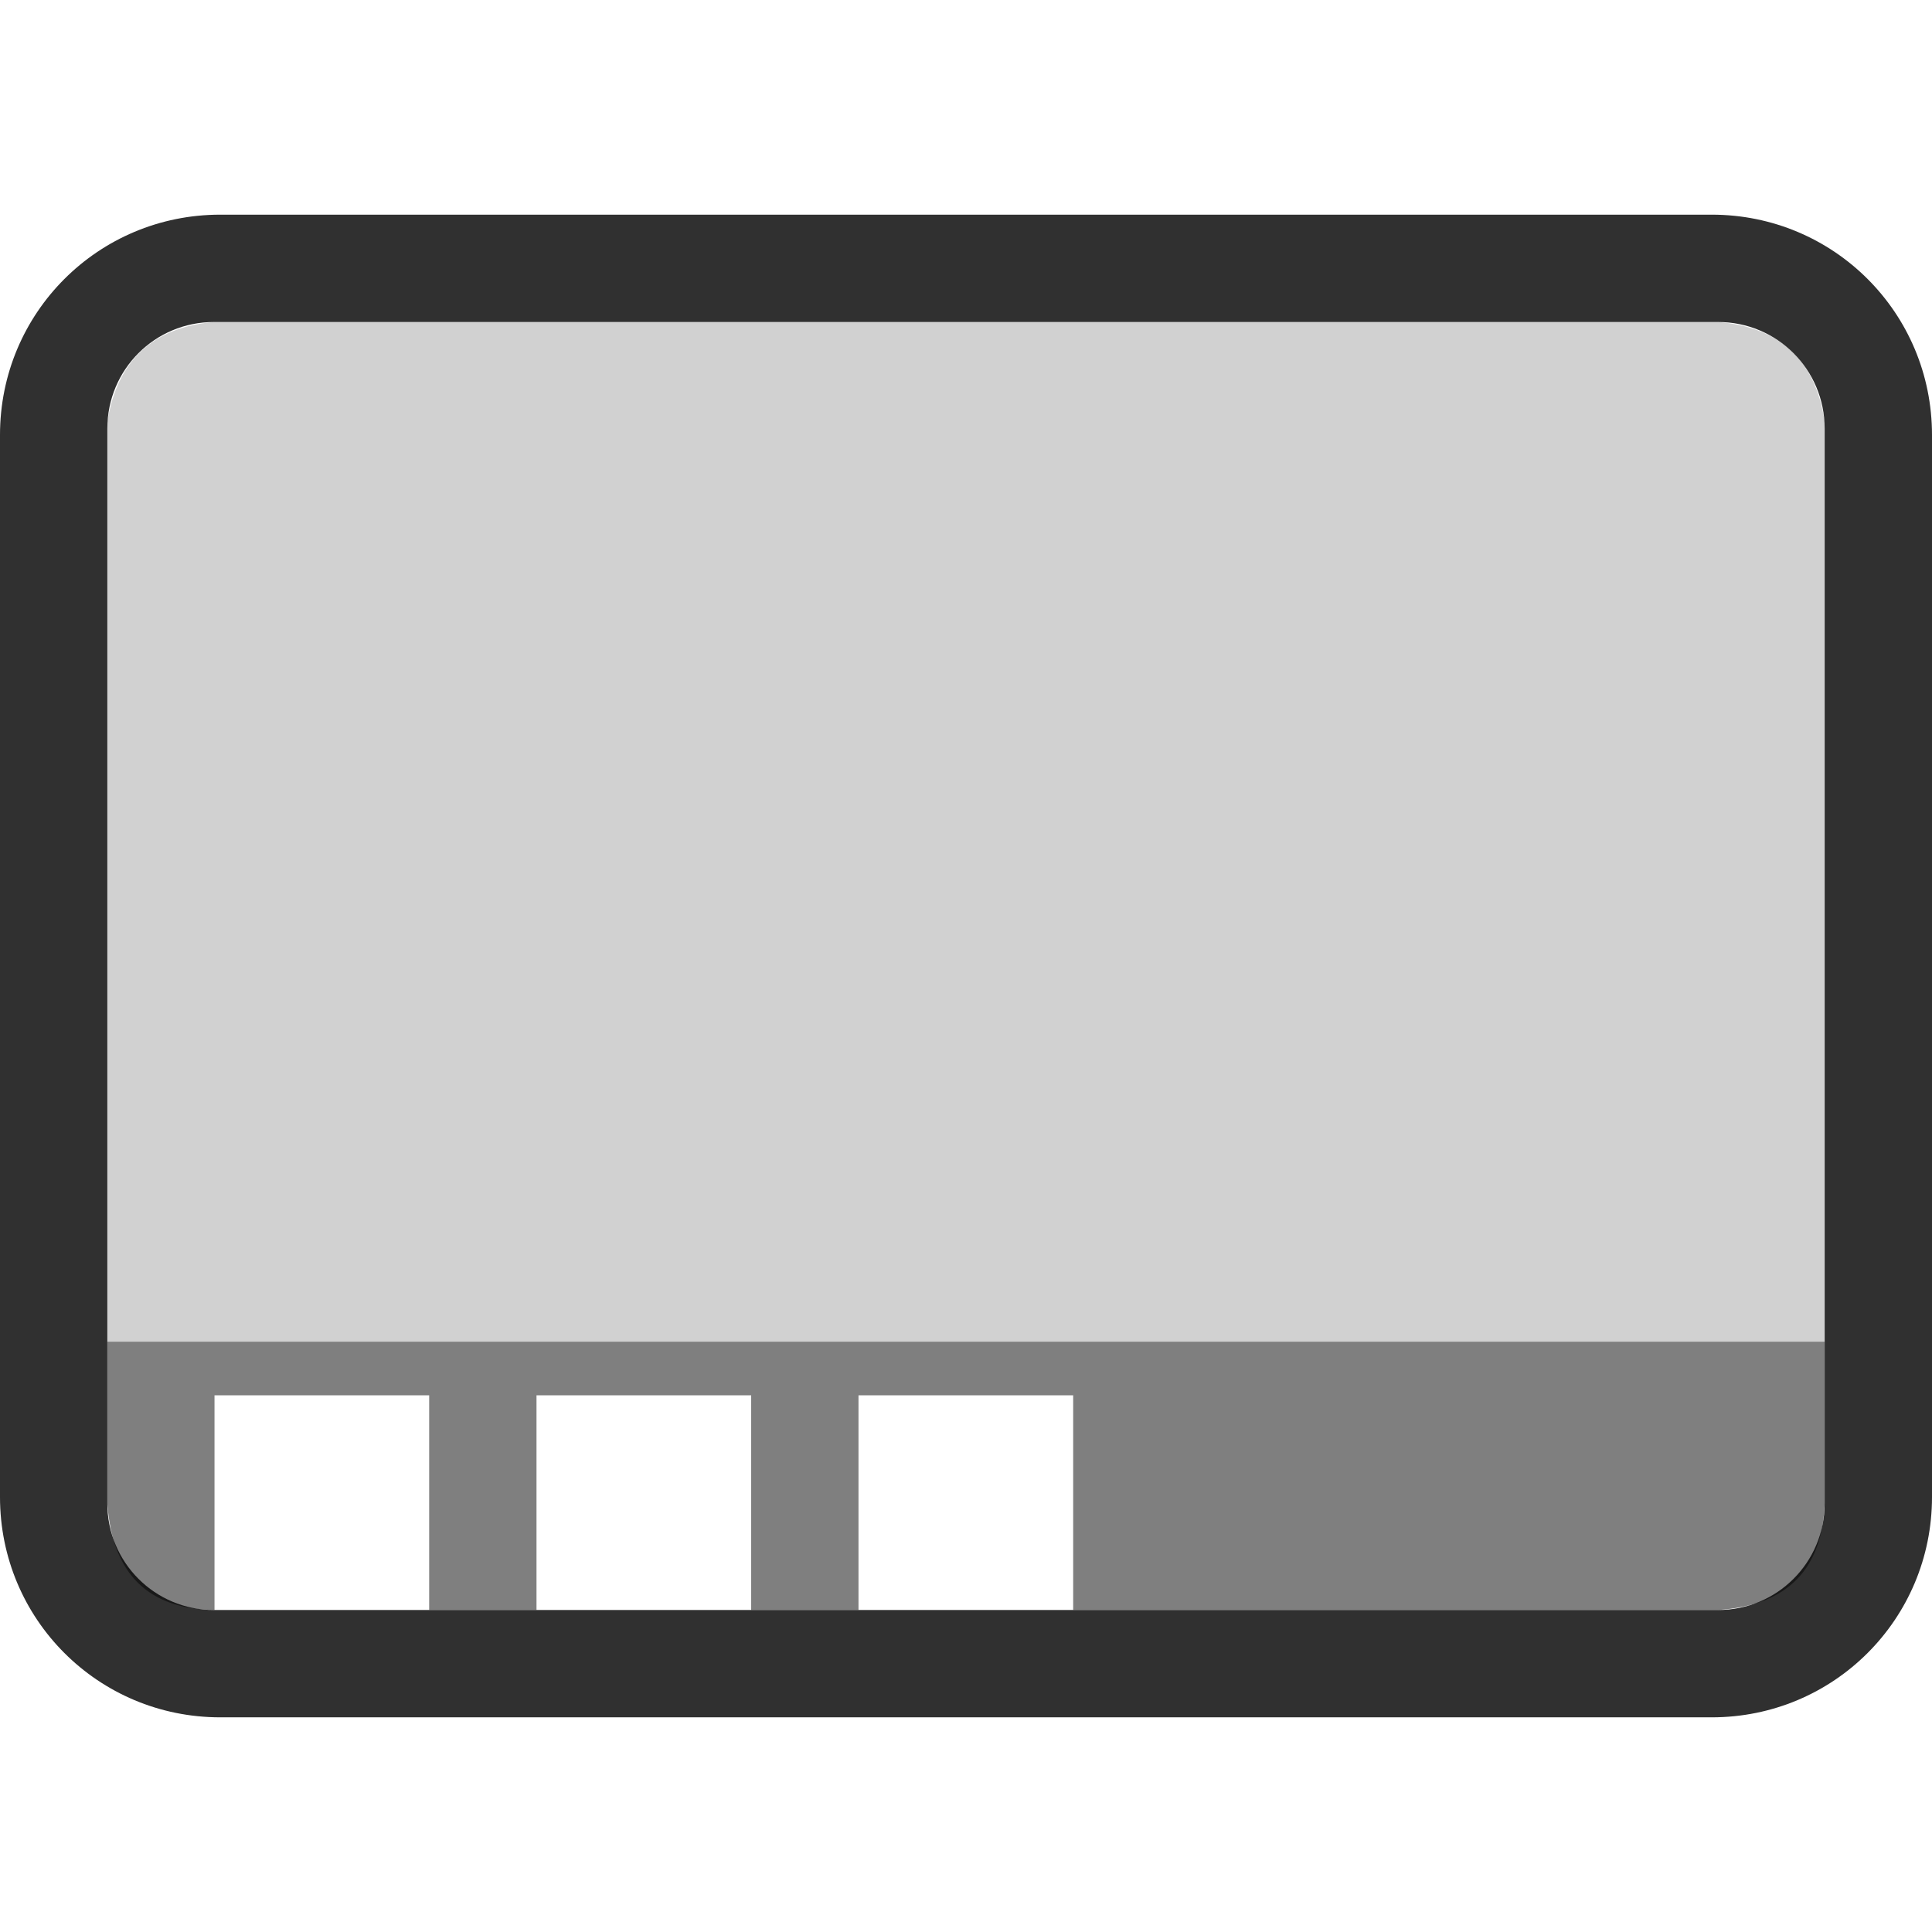
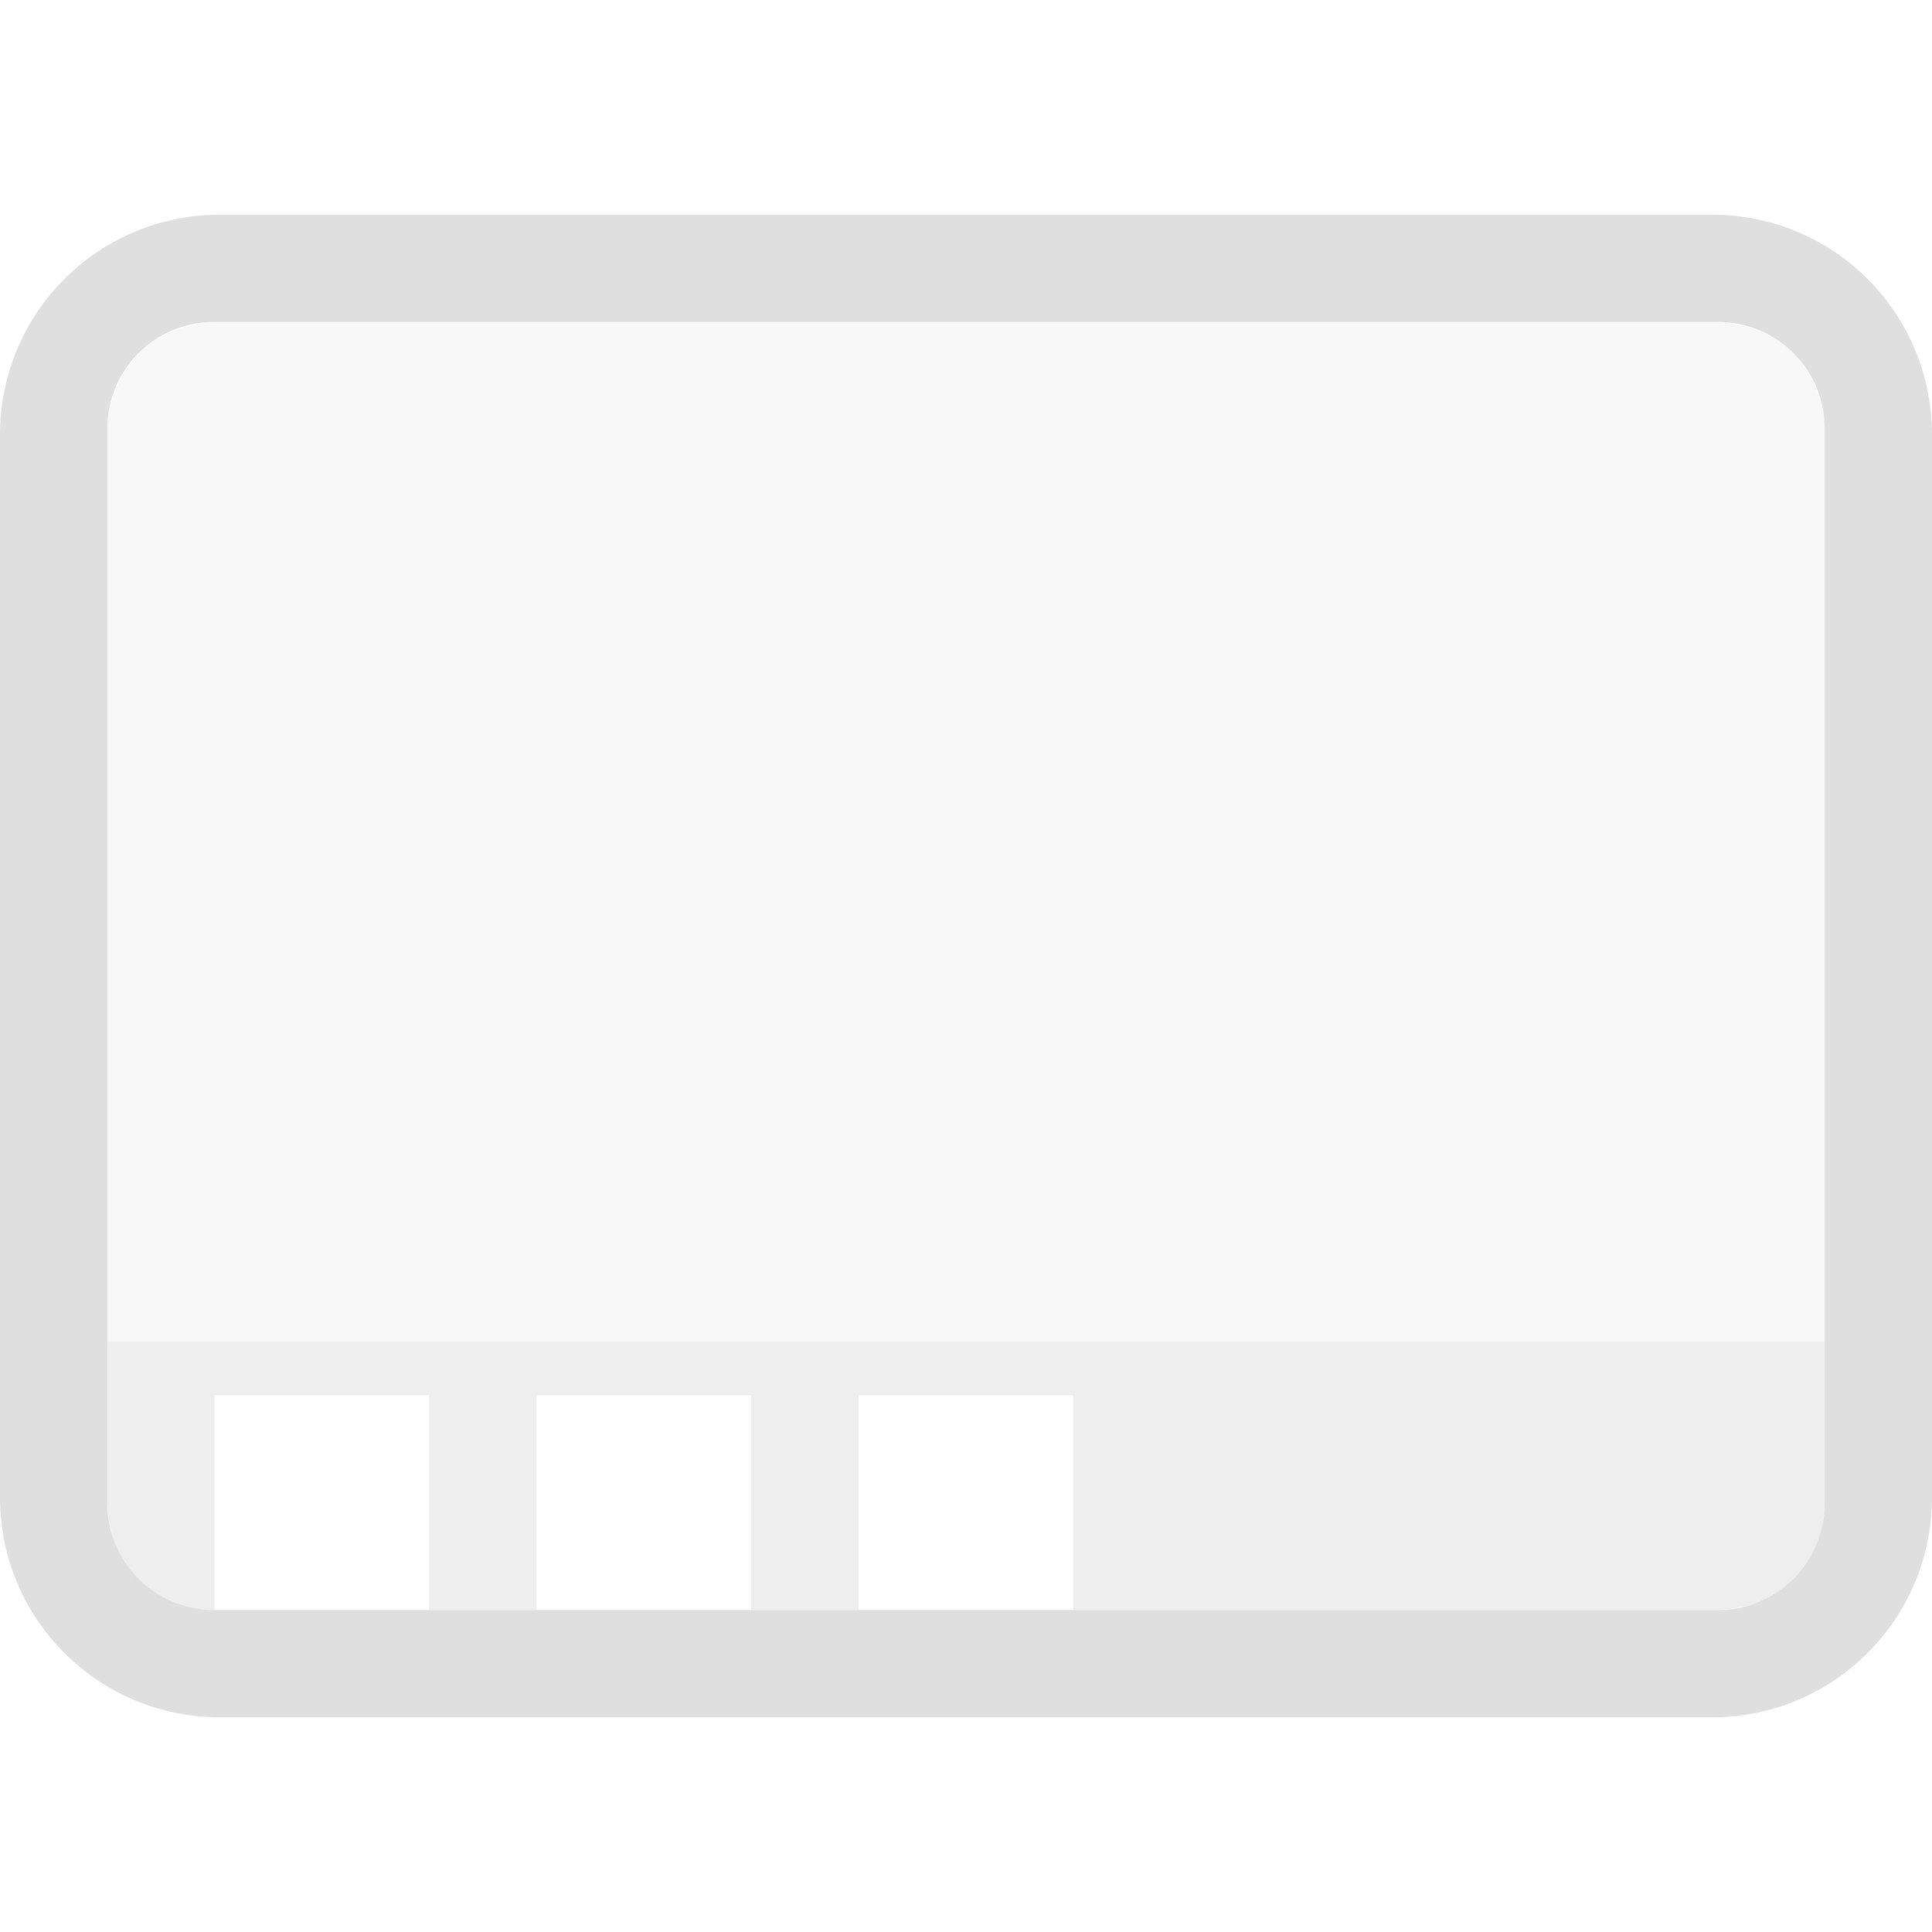
- <svg xmlns="http://www.w3.org/2000/svg" style="clip-rule:evenodd;fill-rule:evenodd;stroke-linejoin:round;stroke-miterlimit:1.414" viewBox="0 0 36 36">
-   <path d="m31.896 4c2.274 0 4.104 1.83 4.104 4.104v19.792c0 2.274-1.83 4.104-4.104 4.104h-27.792c-2.274 0-4.104-1.83-4.104-4.104v-19.792c0-2.274 1.83-4.104 4.104-4.104h27.792zm2.104 4v-0.014c0-1.1-0.886-1.986-1.986-1.986h-28.028c-1.1 0-1.986 0.886-1.986 1.986v20.028c0 1.1 0.886 1.986 1.986 1.986h28.028c1.1 0 1.986-0.886 1.986-1.986v-20.014z" style="fill-opacity:.81;fill-rule:nonzero" />
-   <path d="m2 7.856v17.144h32v-17.144c-0.178-1.184-0.872-1.765-1.986-1.856h-28.028c-1.125 0.097-1.797 0.705-1.986 1.856z" style="fill-opacity:.18;fill-rule:nonzero" />
-   <path d="m34 25h-32v3.014c0.093 1.335 0.783 1.968 1.997 1.986v-4h4v4h2v-4h4v4h2v-4h4v4h12.017c1.312-0.087 1.942-0.778 1.986-1.986v-3.014z" style="fill-opacity:.5;fill-rule:nonzero" />
+ <svg xmlns="http://www.w3.org/2000/svg" viewBox="0 0 36 36">
+   <defs>
+     <style id="current-color-scheme" type="text/css">
+    .ColorScheme-Text { color:#dfdfdf; } .ColorScheme-Highlight { color:#4285f4; } .ColorScheme-NeutralText { color:#ff9800; } .ColorScheme-PositiveText { color:#4caf50; } .ColorScheme-NegativeText { color:#f44336; }
+   </style>
+   </defs>
+   <path style="fill:currentColor" class="ColorScheme-Text" d="m31.896 4c2.274 0 4.104 1.83 4.104 4.104v19.792c0 2.274-1.83 4.104-4.104 4.104h-27.792c-2.274 0-4.104-1.83-4.104-4.104v-19.792c0-2.274 1.83-4.104 4.104-4.104zm2.104 24.014v-20.028c0-1.1-.886-1.986-1.986-1.986h-28.028c-1.1 0-1.986.886-1.986 1.986v20.028c0 1.1.886 1.986 1.986 1.986h28.028c1.1 0 1.986-.886 1.986-1.986z" />
+   <path style="fill:currentColor" class="ColorScheme-Text" fill-opacity=".2" d="m2 7.856v17.144h32v-17.144c-.178-1.184-.872-1.765-1.986-1.856h-28.028c-1.125.097-1.797.705-1.986 1.856z" />
+   <path style="fill:currentColor" class="ColorScheme-Text" fill-opacity=".5" d="m34 25h-32v3.014c.093 1.335.783 1.968 1.997 1.986v-4h4v4h2v-4h4v4h2v-4h4v4h12.017c1.312-.087 1.942-.778 1.986-1.986z" />
</svg>
